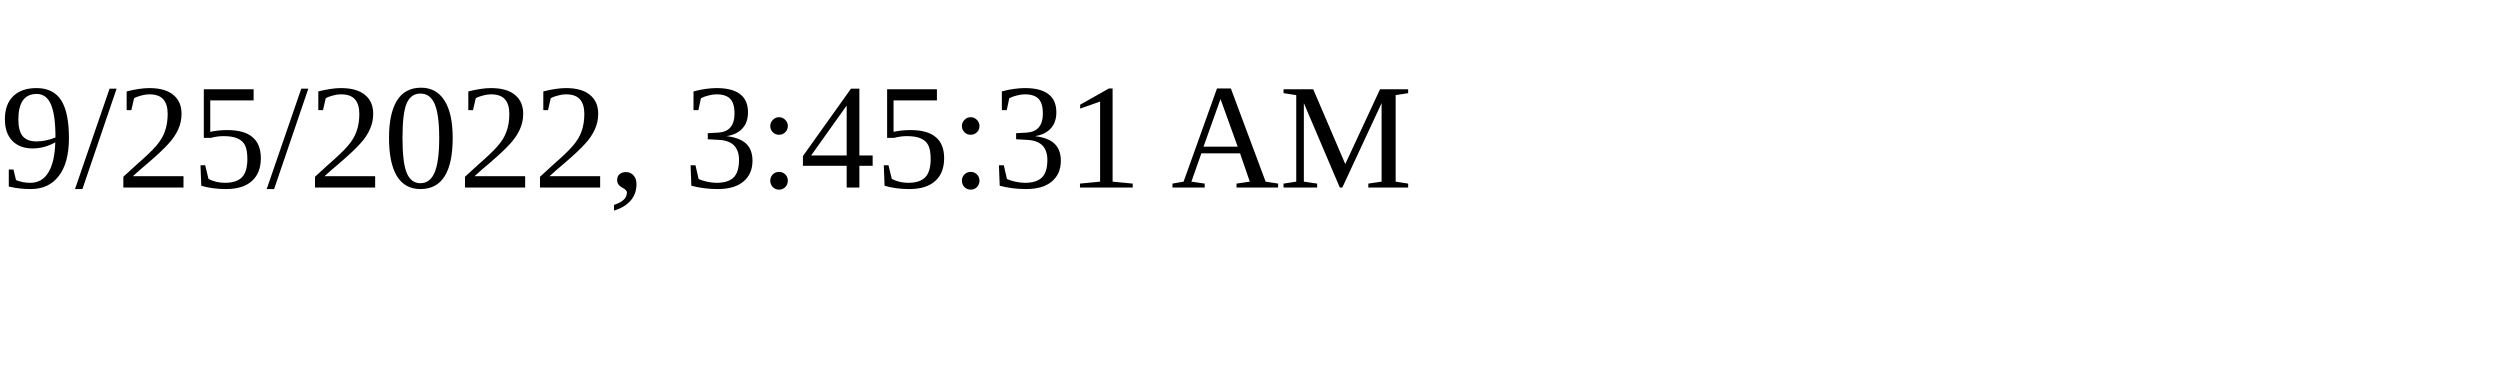
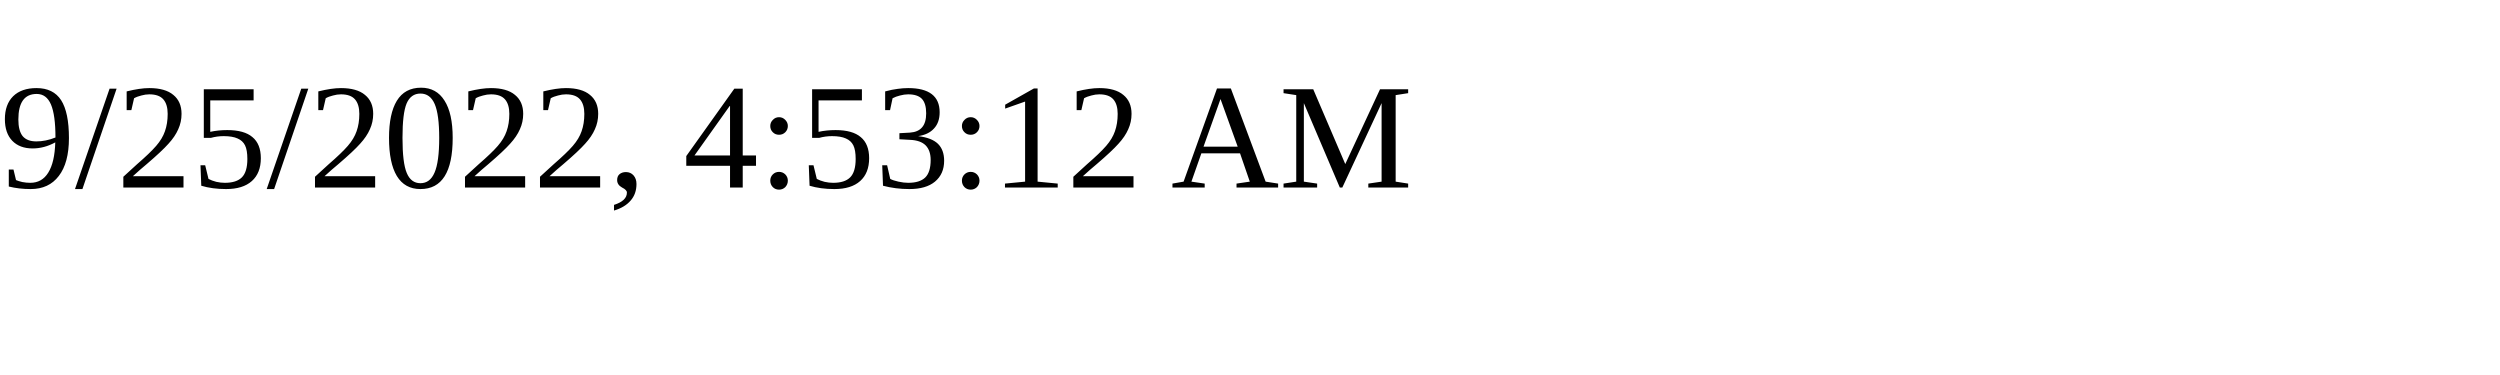
<svg xmlns="http://www.w3.org/2000/svg" height="30" width="200">
-   <text x="0" y="15">9/25/2022, 3:45:31 AM</text>
+   <text x="0" y="15">9/25/2022, 4:53:12 AM</text>
</svg>
